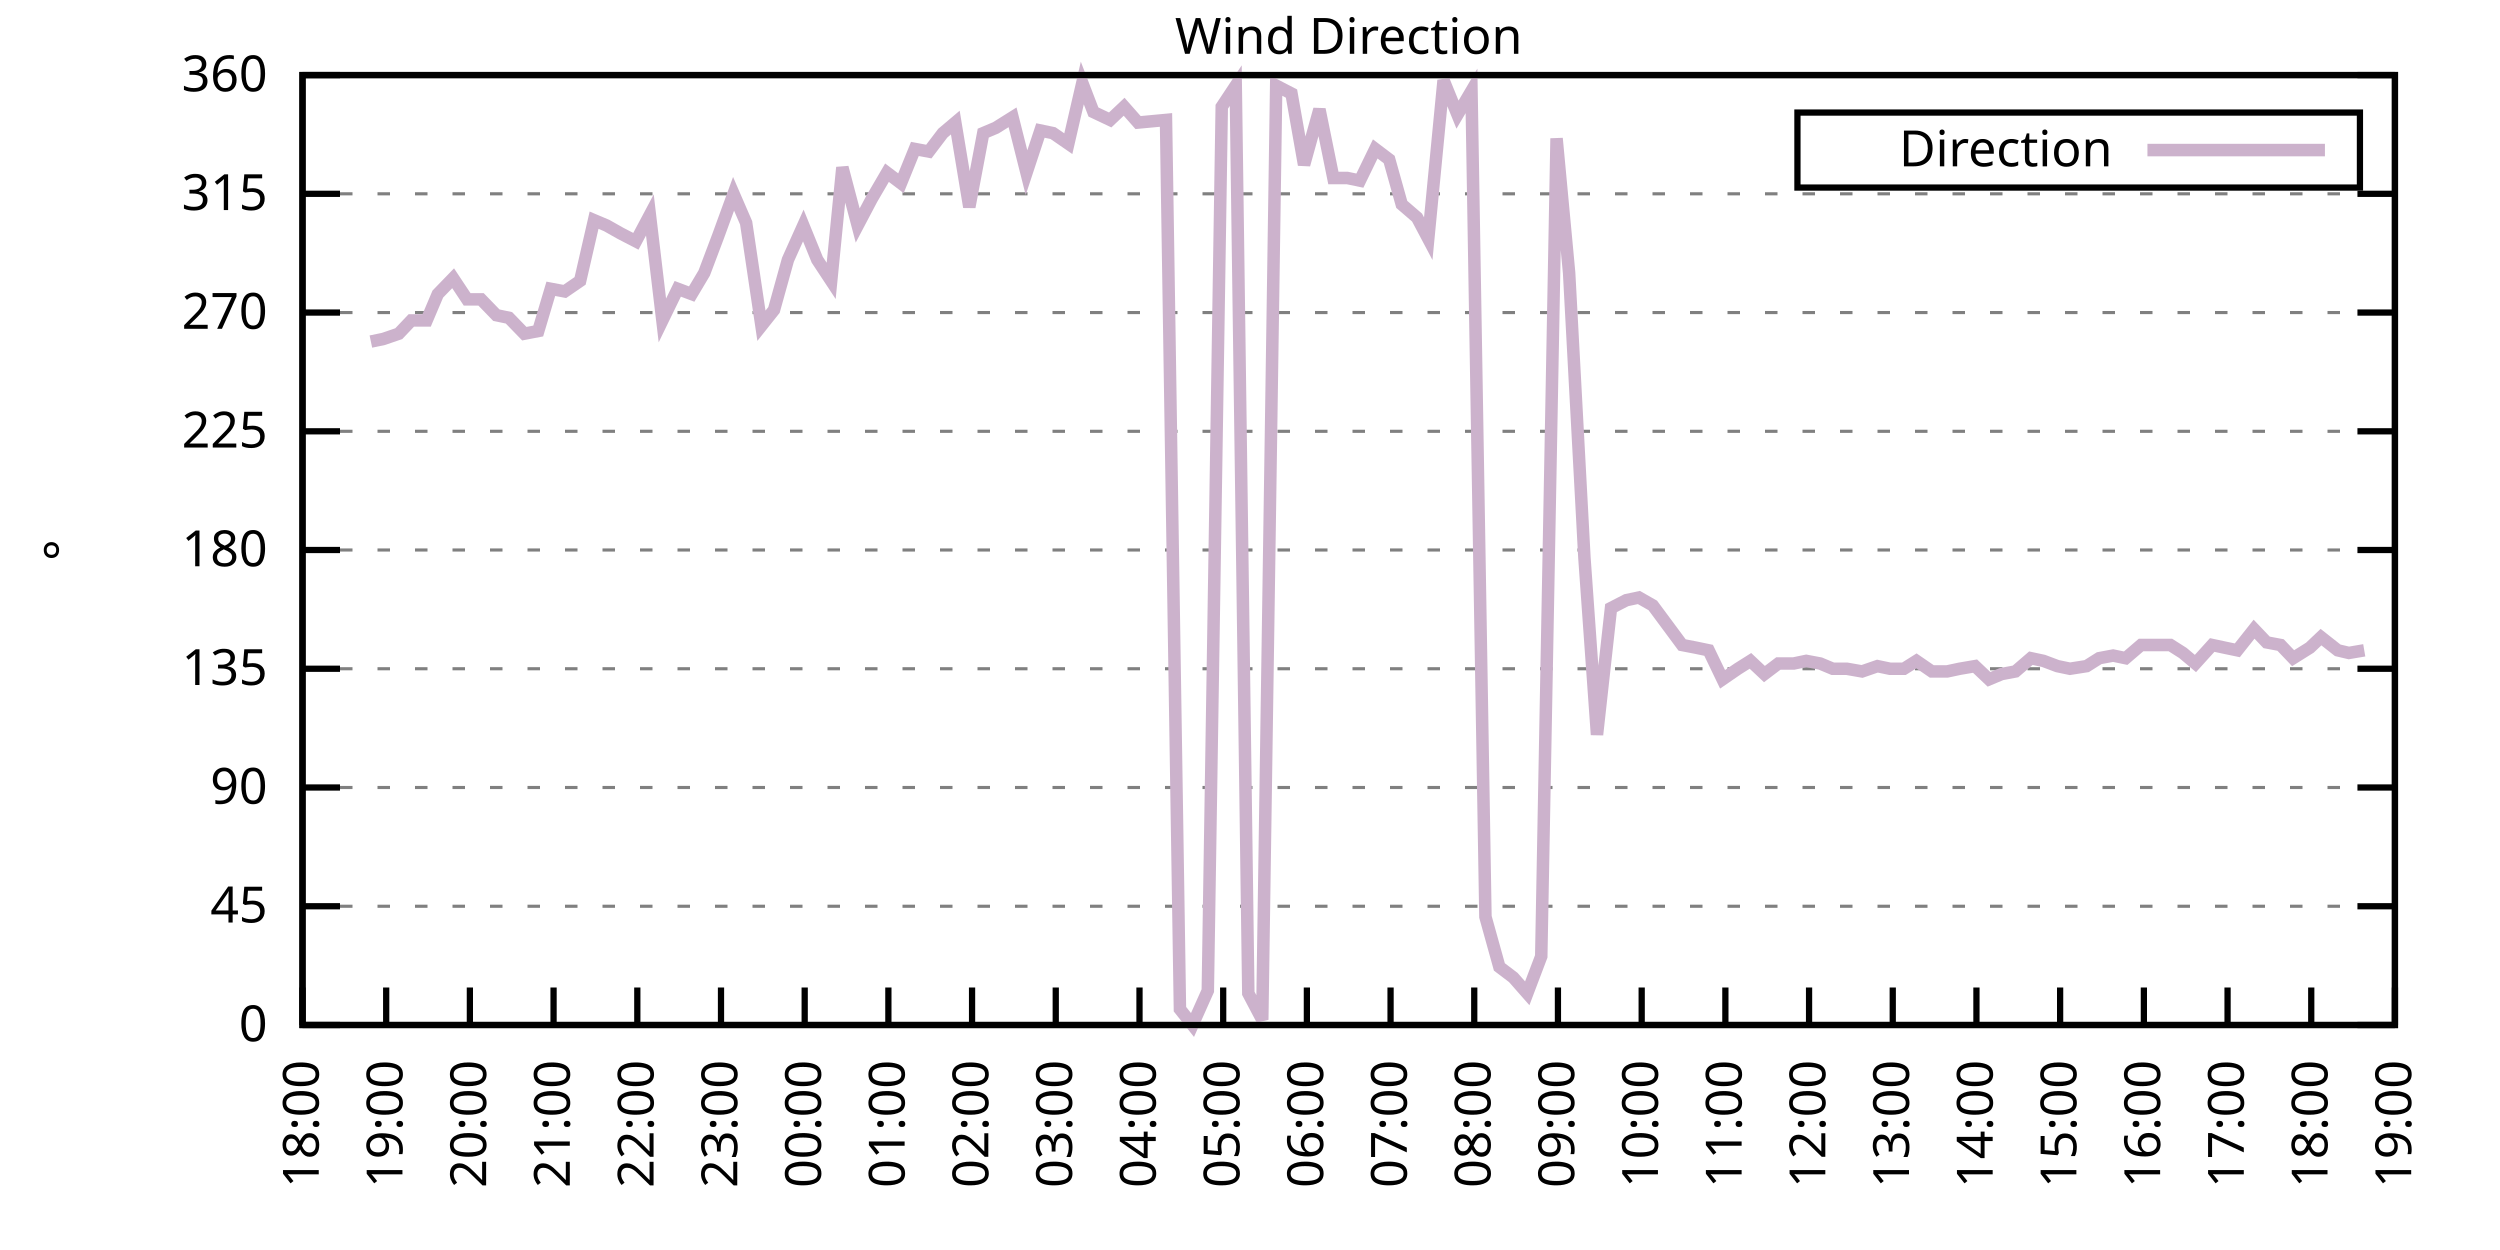
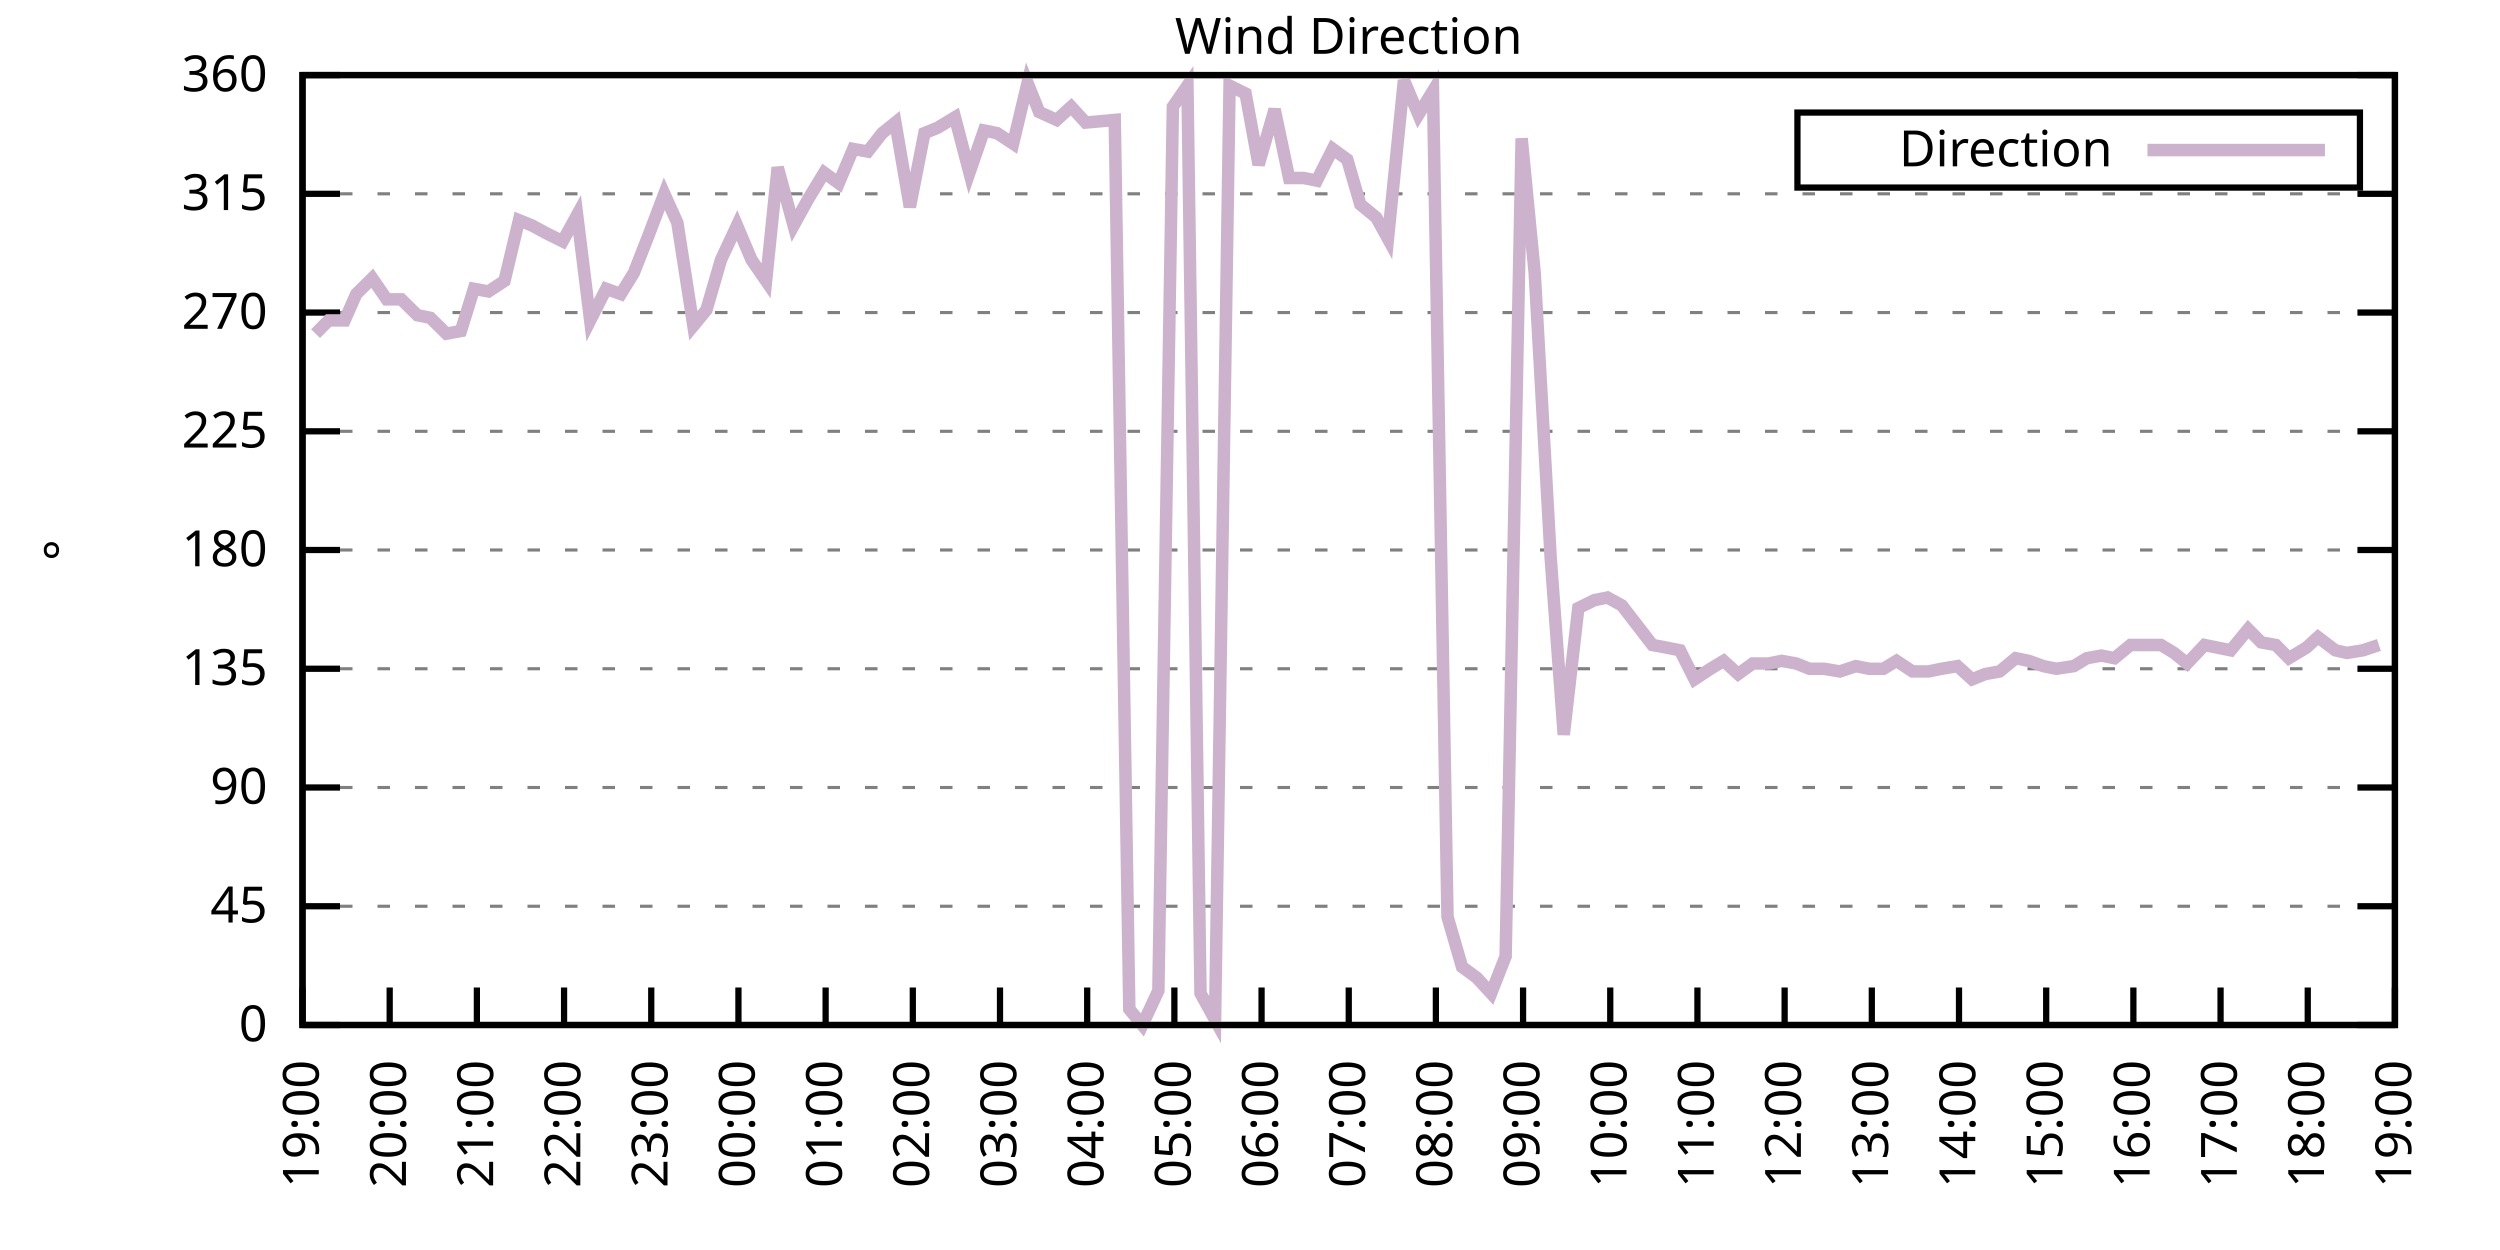
<svg xmlns="http://www.w3.org/2000/svg" xmlns:xlink="http://www.w3.org/1999/xlink" width="400" height="200" viewBox="0 0 400 200">
  <g id="gnuplot_canvas">
    <rect x="0" y="0" width="400" height="200" fill="none" />
    <defs>
      <circle id="gpDot" r="0.5" stroke-width="0.5" stroke="currentColor" />
      <path id="gpPt0" stroke-width="0.333" stroke="currentColor" d="M-1,0 h2 M0,-1 v2" />
      <path id="gpPt1" stroke-width="0.333" stroke="currentColor" d="M-1,-1 L1,1 M1,-1 L-1,1" />
      <path id="gpPt2" stroke-width="0.333" stroke="currentColor" d="M-1,0 L1,0 M0,-1 L0,1 M-1,-1 L1,1 M-1,1 L1,-1" />
      <rect id="gpPt3" stroke-width="0.333" stroke="currentColor" x="-1" y="-1" width="2" height="2" />
      <rect id="gpPt4" stroke-width="0.333" stroke="currentColor" fill="currentColor" x="-1" y="-1" width="2" height="2" />
      <circle id="gpPt5" stroke-width="0.333" stroke="currentColor" cx="0" cy="0" r="1" />
      <use xlink:href="#gpPt5" id="gpPt6" fill="currentColor" stroke="none" />
      <path id="gpPt7" stroke-width="0.333" stroke="currentColor" d="M0,-1.33 L-1.33,0.67 L1.33,0.67 z" />
      <use xlink:href="#gpPt7" id="gpPt8" fill="currentColor" stroke="none" />
      <use xlink:href="#gpPt7" id="gpPt9" stroke="currentColor" transform="rotate(180)" />
      <use xlink:href="#gpPt9" id="gpPt10" fill="currentColor" stroke="none" />
      <use xlink:href="#gpPt3" id="gpPt11" stroke="currentColor" transform="rotate(45)" />
      <use xlink:href="#gpPt11" id="gpPt12" fill="currentColor" stroke="none" />
      <path id="gpPt13" stroke-width="0.333" stroke="currentColor" d="M0,1.330 L1.265,0.411 L0.782,-1.067 L-0.782,-1.076 L-1.265,0.411 z" />
      <use xlink:href="#gpPt13" id="gpPt14" fill="currentColor" stroke="none" />
      <filter id="textbox" filterUnits="objectBoundingBox" x="0" y="0" height="1" width="1">
        <feFlood flood-color="white" flood-opacity="1" result="bgnd" />
        <feComposite in="SourceGraphic" in2="bgnd" operator="atop" />
      </filter>
      <filter id="greybox" filterUnits="objectBoundingBox" x="0" y="0" height="1" width="1">
        <feFlood flood-color="lightgrey" flood-opacity="1" result="grey" />
        <feComposite in="SourceGraphic" in2="grey" operator="atop" />
      </filter>
    </defs>
    <g fill="none" color="white" stroke="currentColor" stroke-width="1.00" stroke-linecap="butt" stroke-linejoin="miter">
</g>
    <g fill="none" color="black" stroke="currentColor" stroke-width="1.00" stroke-linecap="butt" stroke-linejoin="miter">
      <g stroke="none" shape-rendering="crispEdges">
        <polygon fill="rgb(255, 255, 255)" points="48.40,164.00 383.18,164.00 383.18,12.02 48.40,12.02 " />
      </g>
    </g>
    <g fill="none" color="black" stroke="currentColor" stroke-width="1.00" stroke-linecap="butt" stroke-linejoin="miter">
</g>
    <g fill="none" color="black" stroke="black" stroke-width="0.50" stroke-linecap="butt" stroke-linejoin="miter">
</g>
    <g fill="none" color="gray" stroke="currentColor" stroke-width="0.50" stroke-linecap="butt" stroke-linejoin="miter">
      <path stroke="gray" stroke-dasharray="2,4" class="gridline" d="M48.40,164.00 L383.19,164.00  " />
    </g>
    <g fill="none" color="gray" stroke="gray" stroke-width="1.00" stroke-linecap="butt" stroke-linejoin="miter">
</g>
    <g fill="none" color="black" stroke="currentColor" stroke-width="1.00" stroke-linecap="butt" stroke-linejoin="miter">
      <path stroke="black" d="M48.40,164.00 L54.40,164.00 M383.19,164.00 L377.19,164.00  " />
      <g transform="translate(42.80,166.60)" stroke="none" fill="black" font-family="Sans" font-size="8.00" text-anchor="end">
        <text>
          <tspan font-family="Sans"> 0</tspan>
        </text>
      </g>
    </g>
    <g fill="none" color="black" stroke="currentColor" stroke-width="1.00" stroke-linecap="butt" stroke-linejoin="miter">
</g>
    <g fill="none" color="black" stroke="black" stroke-width="0.50" stroke-linecap="butt" stroke-linejoin="miter">
</g>
    <g fill="none" color="gray" stroke="currentColor" stroke-width="0.50" stroke-linecap="butt" stroke-linejoin="miter">
      <path stroke="gray" stroke-dasharray="2,4" class="gridline" d="M48.40,145.00 L383.19,145.00  " />
    </g>
    <g fill="none" color="gray" stroke="gray" stroke-width="1.00" stroke-linecap="butt" stroke-linejoin="miter">
</g>
    <g fill="none" color="black" stroke="currentColor" stroke-width="1.00" stroke-linecap="butt" stroke-linejoin="miter">
      <path stroke="black" d="M48.40,145.00 L54.40,145.00 M383.19,145.00 L377.19,145.00  " />
      <g transform="translate(42.80,147.60)" stroke="none" fill="black" font-family="Sans" font-size="8.00" text-anchor="end">
        <text>
          <tspan font-family="Sans"> 45</tspan>
        </text>
      </g>
    </g>
    <g fill="none" color="black" stroke="currentColor" stroke-width="1.00" stroke-linecap="butt" stroke-linejoin="miter">
</g>
    <g fill="none" color="black" stroke="black" stroke-width="0.50" stroke-linecap="butt" stroke-linejoin="miter">
</g>
    <g fill="none" color="gray" stroke="currentColor" stroke-width="0.50" stroke-linecap="butt" stroke-linejoin="miter">
      <path stroke="gray" stroke-dasharray="2,4" class="gridline" d="M48.40,126.00 L383.19,126.00  " />
    </g>
    <g fill="none" color="gray" stroke="gray" stroke-width="1.00" stroke-linecap="butt" stroke-linejoin="miter">
</g>
    <g fill="none" color="black" stroke="currentColor" stroke-width="1.00" stroke-linecap="butt" stroke-linejoin="miter">
      <path stroke="black" d="M48.40,126.00 L54.40,126.00 M383.19,126.00 L377.19,126.00  " />
      <g transform="translate(42.80,128.60)" stroke="none" fill="black" font-family="Sans" font-size="8.00" text-anchor="end">
        <text>
          <tspan font-family="Sans"> 90</tspan>
        </text>
      </g>
    </g>
    <g fill="none" color="black" stroke="currentColor" stroke-width="1.00" stroke-linecap="butt" stroke-linejoin="miter">
</g>
    <g fill="none" color="black" stroke="black" stroke-width="0.50" stroke-linecap="butt" stroke-linejoin="miter">
</g>
    <g fill="none" color="gray" stroke="currentColor" stroke-width="0.50" stroke-linecap="butt" stroke-linejoin="miter">
      <path stroke="gray" stroke-dasharray="2,4" class="gridline" d="M48.40,107.00 L383.19,107.00  " />
    </g>
    <g fill="none" color="gray" stroke="gray" stroke-width="1.00" stroke-linecap="butt" stroke-linejoin="miter">
</g>
    <g fill="none" color="black" stroke="currentColor" stroke-width="1.00" stroke-linecap="butt" stroke-linejoin="miter">
      <path stroke="black" d="M48.40,107.00 L54.40,107.00 M383.19,107.00 L377.19,107.00  " />
      <g transform="translate(42.80,109.60)" stroke="none" fill="black" font-family="Sans" font-size="8.00" text-anchor="end">
        <text>
          <tspan font-family="Sans"> 135</tspan>
        </text>
      </g>
    </g>
    <g fill="none" color="black" stroke="currentColor" stroke-width="1.00" stroke-linecap="butt" stroke-linejoin="miter">
</g>
    <g fill="none" color="black" stroke="black" stroke-width="0.50" stroke-linecap="butt" stroke-linejoin="miter">
</g>
    <g fill="none" color="gray" stroke="currentColor" stroke-width="0.50" stroke-linecap="butt" stroke-linejoin="miter">
      <path stroke="gray" stroke-dasharray="2,4" class="gridline" d="M48.40,88.00 L383.19,88.00  " />
    </g>
    <g fill="none" color="gray" stroke="gray" stroke-width="1.00" stroke-linecap="butt" stroke-linejoin="miter">
</g>
    <g fill="none" color="black" stroke="currentColor" stroke-width="1.00" stroke-linecap="butt" stroke-linejoin="miter">
      <path stroke="black" d="M48.40,88.00 L54.40,88.00 M383.19,88.00 L377.19,88.00  " />
      <g transform="translate(42.80,90.60)" stroke="none" fill="black" font-family="Sans" font-size="8.00" text-anchor="end">
        <text>
          <tspan font-family="Sans"> 180</tspan>
        </text>
      </g>
    </g>
    <g fill="none" color="black" stroke="currentColor" stroke-width="1.00" stroke-linecap="butt" stroke-linejoin="miter">
</g>
    <g fill="none" color="black" stroke="black" stroke-width="0.50" stroke-linecap="butt" stroke-linejoin="miter">
</g>
    <g fill="none" color="gray" stroke="currentColor" stroke-width="0.50" stroke-linecap="butt" stroke-linejoin="miter">
      <path stroke="gray" stroke-dasharray="2,4" class="gridline" d="M48.40,69.01 L383.19,69.01  " />
    </g>
    <g fill="none" color="gray" stroke="gray" stroke-width="1.00" stroke-linecap="butt" stroke-linejoin="miter">
</g>
    <g fill="none" color="black" stroke="currentColor" stroke-width="1.00" stroke-linecap="butt" stroke-linejoin="miter">
      <path stroke="black" d="M48.40,69.01 L54.40,69.01 M383.19,69.01 L377.19,69.01  " />
      <g transform="translate(42.80,71.61)" stroke="none" fill="black" font-family="Sans" font-size="8.00" text-anchor="end">
        <text>
          <tspan font-family="Sans"> 225</tspan>
        </text>
      </g>
    </g>
    <g fill="none" color="black" stroke="currentColor" stroke-width="1.00" stroke-linecap="butt" stroke-linejoin="miter">
</g>
    <g fill="none" color="black" stroke="black" stroke-width="0.50" stroke-linecap="butt" stroke-linejoin="miter">
</g>
    <g fill="none" color="gray" stroke="currentColor" stroke-width="0.50" stroke-linecap="butt" stroke-linejoin="miter">
      <path stroke="gray" stroke-dasharray="2,4" class="gridline" d="M48.40,50.01 L383.19,50.01  " />
    </g>
    <g fill="none" color="gray" stroke="gray" stroke-width="1.00" stroke-linecap="butt" stroke-linejoin="miter">
</g>
    <g fill="none" color="black" stroke="currentColor" stroke-width="1.00" stroke-linecap="butt" stroke-linejoin="miter">
      <path stroke="black" d="M48.40,50.01 L54.40,50.01 M383.19,50.01 L377.19,50.01  " />
      <g transform="translate(42.80,52.61)" stroke="none" fill="black" font-family="Sans" font-size="8.00" text-anchor="end">
        <text>
          <tspan font-family="Sans"> 270</tspan>
        </text>
      </g>
    </g>
    <g fill="none" color="black" stroke="currentColor" stroke-width="1.00" stroke-linecap="butt" stroke-linejoin="miter">
</g>
    <g fill="none" color="black" stroke="black" stroke-width="0.50" stroke-linecap="butt" stroke-linejoin="miter">
</g>
    <g fill="none" color="gray" stroke="currentColor" stroke-width="0.50" stroke-linecap="butt" stroke-linejoin="miter">
      <path stroke="gray" stroke-dasharray="2,4" class="gridline" d="M48.40,31.01 L383.19,31.01  " />
    </g>
    <g fill="none" color="gray" stroke="gray" stroke-width="1.00" stroke-linecap="butt" stroke-linejoin="miter">
</g>
    <g fill="none" color="black" stroke="currentColor" stroke-width="1.00" stroke-linecap="butt" stroke-linejoin="miter">
      <path stroke="black" d="M48.40,31.01 L54.40,31.01 M383.19,31.01 L377.19,31.01  " />
      <g transform="translate(42.80,33.61)" stroke="none" fill="black" font-family="Sans" font-size="8.00" text-anchor="end">
        <text>
          <tspan font-family="Sans"> 315</tspan>
        </text>
      </g>
    </g>
    <g fill="none" color="black" stroke="currentColor" stroke-width="1.00" stroke-linecap="butt" stroke-linejoin="miter">
</g>
    <g fill="none" color="black" stroke="black" stroke-width="0.50" stroke-linecap="butt" stroke-linejoin="miter">
</g>
    <g fill="none" color="gray" stroke="currentColor" stroke-width="0.50" stroke-linecap="butt" stroke-linejoin="miter">
      <path stroke="gray" stroke-dasharray="2,4" class="gridline" d="M48.40,12.01 L383.19,12.01  " />
    </g>
    <g fill="none" color="gray" stroke="gray" stroke-width="1.00" stroke-linecap="butt" stroke-linejoin="miter">
</g>
    <g fill="none" color="black" stroke="currentColor" stroke-width="1.00" stroke-linecap="butt" stroke-linejoin="miter">
      <path stroke="black" d="M48.40,12.01 L54.40,12.01 M383.19,12.01 L377.19,12.01  " />
      <g transform="translate(42.80,14.61)" stroke="none" fill="black" font-family="Sans" font-size="8.00" text-anchor="end">
        <text>
          <tspan font-family="Sans"> 360</tspan>
        </text>
      </g>
    </g>
    <g fill="none" color="black" stroke="currentColor" stroke-width="1.00" stroke-linecap="butt" stroke-linejoin="miter">
      <path stroke="black" d="M48.40,164.00 L48.40,158.00  " />
      <g transform="translate(51.00,169.60) rotate(270.00)" stroke="none" fill="black" font-family="Sans" font-size="8.00" text-anchor="end">
        <text>
-           <tspan font-family="Sans">18:00</tspan>
-         </text>
-       </g>
-     </g>
-     <g fill="none" color="black" stroke="currentColor" stroke-width="1.00" stroke-linecap="butt" stroke-linejoin="miter">
-       <path stroke="black" d="M61.79,164.00 L61.79,158.00  " />
-       <g transform="translate(64.39,169.60) rotate(270.00)" stroke="none" fill="black" font-family="Sans" font-size="8.00" text-anchor="end">
-         <text>
          <tspan font-family="Sans">19:00</tspan>
        </text>
      </g>
    </g>
    <g fill="none" color="black" stroke="currentColor" stroke-width="1.00" stroke-linecap="butt" stroke-linejoin="miter">
-       <path stroke="black" d="M75.18,164.00 L75.18,158.00  " />
-       <g transform="translate(77.78,169.60) rotate(270.00)" stroke="none" fill="black" font-family="Sans" font-size="8.00" text-anchor="end">
+       <path stroke="black" d="M62.35,164.00 L62.35,158.00  " />
+       <g transform="translate(64.95,169.60) rotate(270.00)" stroke="none" fill="black" font-family="Sans" font-size="8.00" text-anchor="end">
        <text>
          <tspan font-family="Sans">20:00</tspan>
        </text>
      </g>
    </g>
    <g fill="none" color="black" stroke="currentColor" stroke-width="1.00" stroke-linecap="butt" stroke-linejoin="miter">
-       <path stroke="black" d="M88.57,164.00 L88.57,158.00  " />
-       <g transform="translate(91.17,169.60) rotate(270.00)" stroke="none" fill="black" font-family="Sans" font-size="8.00" text-anchor="end">
+       <path stroke="black" d="M76.30,164.00 L76.30,158.00  " />
+       <g transform="translate(78.90,169.60) rotate(270.00)" stroke="none" fill="black" font-family="Sans" font-size="8.00" text-anchor="end">
        <text>
          <tspan font-family="Sans">21:00</tspan>
        </text>
      </g>
    </g>
    <g fill="none" color="black" stroke="currentColor" stroke-width="1.00" stroke-linecap="butt" stroke-linejoin="miter">
-       <path stroke="black" d="M101.97,164.00 L101.97,158.00  " />
-       <g transform="translate(104.57,169.60) rotate(270.00)" stroke="none" fill="black" font-family="Sans" font-size="8.00" text-anchor="end">
+       <path stroke="black" d="M90.25,164.00 L90.25,158.00  " />
+       <g transform="translate(92.85,169.60) rotate(270.00)" stroke="none" fill="black" font-family="Sans" font-size="8.00" text-anchor="end">
        <text>
          <tspan font-family="Sans">22:00</tspan>
        </text>
      </g>
    </g>
    <g fill="none" color="black" stroke="currentColor" stroke-width="1.00" stroke-linecap="butt" stroke-linejoin="miter">
-       <path stroke="black" d="M115.36,164.00 L115.36,158.00  " />
-       <g transform="translate(117.96,169.60) rotate(270.00)" stroke="none" fill="black" font-family="Sans" font-size="8.00" text-anchor="end">
+       <path stroke="black" d="M104.20,164.00 L104.20,158.00  " />
+       <g transform="translate(106.80,169.60) rotate(270.00)" stroke="none" fill="black" font-family="Sans" font-size="8.00" text-anchor="end">
        <text>
          <tspan font-family="Sans">23:00</tspan>
        </text>
      </g>
    </g>
    <g fill="none" color="black" stroke="currentColor" stroke-width="1.00" stroke-linecap="butt" stroke-linejoin="miter">
-       <path stroke="black" d="M128.75,164.00 L128.75,158.00  " />
-       <g transform="translate(131.35,169.60) rotate(270.00)" stroke="none" fill="black" font-family="Sans" font-size="8.00" text-anchor="end">
+       <path stroke="black" d="M118.15,164.00 L118.15,158.00  " />
+       <g transform="translate(120.75,169.60) rotate(270.00)" stroke="none" fill="black" font-family="Sans" font-size="8.00" text-anchor="end">
        <text>
          <tspan font-family="Sans">00:00</tspan>
        </text>
      </g>
    </g>
    <g fill="none" color="black" stroke="currentColor" stroke-width="1.00" stroke-linecap="butt" stroke-linejoin="miter">
-       <path stroke="black" d="M142.14,164.00 L142.14,158.00  " />
-       <g transform="translate(144.74,169.60) rotate(270.00)" stroke="none" fill="black" font-family="Sans" font-size="8.00" text-anchor="end">
+       <path stroke="black" d="M132.10,164.00 L132.10,158.00  " />
+       <g transform="translate(134.70,169.60) rotate(270.00)" stroke="none" fill="black" font-family="Sans" font-size="8.00" text-anchor="end">
        <text>
          <tspan font-family="Sans">01:00</tspan>
        </text>
      </g>
    </g>
    <g fill="none" color="black" stroke="currentColor" stroke-width="1.00" stroke-linecap="butt" stroke-linejoin="miter">
-       <path stroke="black" d="M155.53,164.00 L155.53,158.00  " />
-       <g transform="translate(158.13,169.60) rotate(270.00)" stroke="none" fill="black" font-family="Sans" font-size="8.00" text-anchor="end">
+       <path stroke="black" d="M146.05,164.00 L146.05,158.00  " />
+       <g transform="translate(148.65,169.60) rotate(270.00)" stroke="none" fill="black" font-family="Sans" font-size="8.00" text-anchor="end">
        <text>
          <tspan font-family="Sans">02:00</tspan>
        </text>
      </g>
    </g>
    <g fill="none" color="black" stroke="currentColor" stroke-width="1.00" stroke-linecap="butt" stroke-linejoin="miter">
-       <path stroke="black" d="M168.92,164.00 L168.92,158.00  " />
-       <g transform="translate(171.52,169.60) rotate(270.00)" stroke="none" fill="black" font-family="Sans" font-size="8.00" text-anchor="end">
+       <path stroke="black" d="M160.00,164.00 L160.00,158.00  " />
+       <g transform="translate(162.60,169.60) rotate(270.00)" stroke="none" fill="black" font-family="Sans" font-size="8.00" text-anchor="end">
        <text>
          <tspan font-family="Sans">03:00</tspan>
        </text>
      </g>
    </g>
    <g fill="none" color="black" stroke="currentColor" stroke-width="1.00" stroke-linecap="butt" stroke-linejoin="miter">
-       <path stroke="black" d="M182.32,164.00 L182.32,158.00  " />
-       <g transform="translate(184.92,169.60) rotate(270.00)" stroke="none" fill="black" font-family="Sans" font-size="8.00" text-anchor="end">
+       <path stroke="black" d="M173.95,164.00 L173.95,158.00  " />
+       <g transform="translate(176.55,169.60) rotate(270.00)" stroke="none" fill="black" font-family="Sans" font-size="8.00" text-anchor="end">
        <text>
          <tspan font-family="Sans">04:00</tspan>
        </text>
      </g>
    </g>
    <g fill="none" color="black" stroke="currentColor" stroke-width="1.00" stroke-linecap="butt" stroke-linejoin="miter">
-       <path stroke="black" d="M195.71,164.00 L195.71,158.00  " />
-       <g transform="translate(198.31,169.60) rotate(270.00)" stroke="none" fill="black" font-family="Sans" font-size="8.00" text-anchor="end">
+       <path stroke="black" d="M187.90,164.00 L187.90,158.00  " />
+       <g transform="translate(190.50,169.60) rotate(270.00)" stroke="none" fill="black" font-family="Sans" font-size="8.00" text-anchor="end">
        <text>
          <tspan font-family="Sans">05:00</tspan>
        </text>
      </g>
    </g>
    <g fill="none" color="black" stroke="currentColor" stroke-width="1.00" stroke-linecap="butt" stroke-linejoin="miter">
-       <path stroke="black" d="M209.10,164.00 L209.10,158.00  " />
-       <g transform="translate(211.70,169.60) rotate(270.00)" stroke="none" fill="black" font-family="Sans" font-size="8.00" text-anchor="end">
+       <path stroke="black" d="M201.85,164.00 L201.85,158.00  " />
+       <g transform="translate(204.45,169.60) rotate(270.00)" stroke="none" fill="black" font-family="Sans" font-size="8.00" text-anchor="end">
        <text>
          <tspan font-family="Sans">06:00</tspan>
        </text>
      </g>
    </g>
    <g fill="none" color="black" stroke="currentColor" stroke-width="1.00" stroke-linecap="butt" stroke-linejoin="miter">
-       <path stroke="black" d="M222.49,164.00 L222.49,158.00  " />
-       <g transform="translate(225.09,169.60) rotate(270.00)" stroke="none" fill="black" font-family="Sans" font-size="8.00" text-anchor="end">
+       <path stroke="black" d="M215.80,164.00 L215.80,158.00  " />
+       <g transform="translate(218.40,169.60) rotate(270.00)" stroke="none" fill="black" font-family="Sans" font-size="8.00" text-anchor="end">
        <text>
          <tspan font-family="Sans">07:00</tspan>
        </text>
      </g>
    </g>
    <g fill="none" color="black" stroke="currentColor" stroke-width="1.00" stroke-linecap="butt" stroke-linejoin="miter">
-       <path stroke="black" d="M235.88,164.00 L235.88,158.00  " />
-       <g transform="translate(238.48,169.60) rotate(270.00)" stroke="none" fill="black" font-family="Sans" font-size="8.00" text-anchor="end">
+       <path stroke="black" d="M229.74,164.00 L229.74,158.00  " />
+       <g transform="translate(232.34,169.60) rotate(270.00)" stroke="none" fill="black" font-family="Sans" font-size="8.00" text-anchor="end">
        <text>
          <tspan font-family="Sans">08:00</tspan>
        </text>
      </g>
    </g>
    <g fill="none" color="black" stroke="currentColor" stroke-width="1.00" stroke-linecap="butt" stroke-linejoin="miter">
-       <path stroke="black" d="M249.27,164.00 L249.27,158.00  " />
-       <g transform="translate(251.87,169.60) rotate(270.00)" stroke="none" fill="black" font-family="Sans" font-size="8.00" text-anchor="end">
+       <path stroke="black" d="M243.69,164.00 L243.69,158.00  " />
+       <g transform="translate(246.29,169.60) rotate(270.00)" stroke="none" fill="black" font-family="Sans" font-size="8.00" text-anchor="end">
        <text>
          <tspan font-family="Sans">09:00</tspan>
        </text>
      </g>
    </g>
    <g fill="none" color="black" stroke="currentColor" stroke-width="1.00" stroke-linecap="butt" stroke-linejoin="miter">
-       <path stroke="black" d="M262.67,164.00 L262.67,158.00  " />
-       <g transform="translate(265.27,169.60) rotate(270.00)" stroke="none" fill="black" font-family="Sans" font-size="8.00" text-anchor="end">
+       <path stroke="black" d="M257.64,164.00 L257.64,158.00  " />
+       <g transform="translate(260.24,169.60) rotate(270.00)" stroke="none" fill="black" font-family="Sans" font-size="8.00" text-anchor="end">
        <text>
          <tspan font-family="Sans">10:00</tspan>
        </text>
      </g>
    </g>
    <g fill="none" color="black" stroke="currentColor" stroke-width="1.00" stroke-linecap="butt" stroke-linejoin="miter">
-       <path stroke="black" d="M276.06,164.00 L276.06,158.00  " />
-       <g transform="translate(278.66,169.60) rotate(270.00)" stroke="none" fill="black" font-family="Sans" font-size="8.00" text-anchor="end">
+       <path stroke="black" d="M271.59,164.00 L271.59,158.00  " />
+       <g transform="translate(274.19,169.60) rotate(270.00)" stroke="none" fill="black" font-family="Sans" font-size="8.00" text-anchor="end">
        <text>
          <tspan font-family="Sans">11:00</tspan>
        </text>
      </g>
    </g>
    <g fill="none" color="black" stroke="currentColor" stroke-width="1.00" stroke-linecap="butt" stroke-linejoin="miter">
-       <path stroke="black" d="M289.45,164.00 L289.45,158.00  " />
-       <g transform="translate(292.05,169.60) rotate(270.00)" stroke="none" fill="black" font-family="Sans" font-size="8.00" text-anchor="end">
+       <path stroke="black" d="M285.54,164.00 L285.54,158.00  " />
+       <g transform="translate(288.14,169.60) rotate(270.00)" stroke="none" fill="black" font-family="Sans" font-size="8.00" text-anchor="end">
        <text>
          <tspan font-family="Sans">12:00</tspan>
        </text>
      </g>
    </g>
    <g fill="none" color="black" stroke="currentColor" stroke-width="1.00" stroke-linecap="butt" stroke-linejoin="miter">
-       <path stroke="black" d="M302.84,164.00 L302.84,158.00  " />
-       <g transform="translate(305.44,169.60) rotate(270.00)" stroke="none" fill="black" font-family="Sans" font-size="8.00" text-anchor="end">
+       <path stroke="black" d="M299.49,164.00 L299.49,158.00  " />
+       <g transform="translate(302.09,169.60) rotate(270.00)" stroke="none" fill="black" font-family="Sans" font-size="8.00" text-anchor="end">
        <text>
          <tspan font-family="Sans">13:00</tspan>
        </text>
      </g>
    </g>
    <g fill="none" color="black" stroke="currentColor" stroke-width="1.00" stroke-linecap="butt" stroke-linejoin="miter">
-       <path stroke="black" d="M316.23,164.00 L316.23,158.00  " />
-       <g transform="translate(318.83,169.60) rotate(270.00)" stroke="none" fill="black" font-family="Sans" font-size="8.00" text-anchor="end">
+       <path stroke="black" d="M313.44,164.00 L313.44,158.00  " />
+       <g transform="translate(316.04,169.60) rotate(270.00)" stroke="none" fill="black" font-family="Sans" font-size="8.00" text-anchor="end">
        <text>
          <tspan font-family="Sans">14:00</tspan>
        </text>
      </g>
    </g>
    <g fill="none" color="black" stroke="currentColor" stroke-width="1.00" stroke-linecap="butt" stroke-linejoin="miter">
-       <path stroke="black" d="M329.62,164.00 L329.62,158.00  " />
-       <g transform="translate(332.22,169.60) rotate(270.00)" stroke="none" fill="black" font-family="Sans" font-size="8.00" text-anchor="end">
+       <path stroke="black" d="M327.39,164.00 L327.39,158.00  " />
+       <g transform="translate(329.99,169.60) rotate(270.00)" stroke="none" fill="black" font-family="Sans" font-size="8.00" text-anchor="end">
        <text>
          <tspan font-family="Sans">15:00</tspan>
        </text>
      </g>
    </g>
    <g fill="none" color="black" stroke="currentColor" stroke-width="1.00" stroke-linecap="butt" stroke-linejoin="miter">
-       <path stroke="black" d="M343.02,164.00 L343.02,158.00  " />
-       <g transform="translate(345.62,169.60) rotate(270.00)" stroke="none" fill="black" font-family="Sans" font-size="8.00" text-anchor="end">
+       <path stroke="black" d="M341.34,164.00 L341.34,158.00  " />
+       <g transform="translate(343.94,169.60) rotate(270.00)" stroke="none" fill="black" font-family="Sans" font-size="8.00" text-anchor="end">
        <text>
          <tspan font-family="Sans">16:00</tspan>
        </text>
      </g>
    </g>
    <g fill="none" color="black" stroke="currentColor" stroke-width="1.00" stroke-linecap="butt" stroke-linejoin="miter">
-       <path stroke="black" d="M356.41,164.00 L356.41,158.00  " />
-       <g transform="translate(359.01,169.60) rotate(270.00)" stroke="none" fill="black" font-family="Sans" font-size="8.00" text-anchor="end">
+       <path stroke="black" d="M355.29,164.00 L355.29,158.00  " />
+       <g transform="translate(357.89,169.60) rotate(270.00)" stroke="none" fill="black" font-family="Sans" font-size="8.00" text-anchor="end">
        <text>
          <tspan font-family="Sans">17:00</tspan>
        </text>
      </g>
    </g>
    <g fill="none" color="black" stroke="currentColor" stroke-width="1.00" stroke-linecap="butt" stroke-linejoin="miter">
-       <path stroke="black" d="M369.80,164.00 L369.80,158.00  " />
-       <g transform="translate(372.40,169.60) rotate(270.00)" stroke="none" fill="black" font-family="Sans" font-size="8.00" text-anchor="end">
+       <path stroke="black" d="M369.24,164.00 L369.24,158.00  " />
+       <g transform="translate(371.84,169.60) rotate(270.00)" stroke="none" fill="black" font-family="Sans" font-size="8.00" text-anchor="end">
        <text>
          <tspan font-family="Sans">18:00</tspan>
        </text>
      </g>
    </g>
    <g fill="none" color="black" stroke="currentColor" stroke-width="1.00" stroke-linecap="butt" stroke-linejoin="miter">
      <path stroke="black" d="M383.19,164.00 L383.19,158.00  " />
      <g transform="translate(385.79,169.60) rotate(270.00)" stroke="none" fill="black" font-family="Sans" font-size="8.00" text-anchor="end">
        <text>
          <tspan font-family="Sans">19:00</tspan>
        </text>
      </g>
    </g>
    <g fill="none" color="black" stroke="currentColor" stroke-width="1.00" stroke-linecap="butt" stroke-linejoin="miter">
</g>
    <g fill="none" color="black" stroke="currentColor" stroke-width="1.00" stroke-linecap="butt" stroke-linejoin="miter">
      <path stroke="black" d="M48.40,12.01 L48.40,164.00 L383.19,164.00 L383.19,12.01 L48.40,12.01 Z  " />
    </g>
    <g fill="none" color="black" stroke="currentColor" stroke-width="1.00" stroke-linecap="butt" stroke-linejoin="miter">
</g>
    <g fill="none" color="black" stroke="currentColor" stroke-width="1.00" stroke-linecap="butt" stroke-linejoin="miter">
      <path stroke="black" d="M287.59,30.01 L287.59,18.01 L377.59,18.01 L377.59,30.01 L287.59,30.01 Z  " />
    </g>
    <g id="Wind_direction_plot_1">
      <g fill="none" color="white" stroke="black" stroke-width="2.00" stroke-linecap="butt" stroke-linejoin="miter">
</g>
      <g fill="none" color="black" stroke="currentColor" stroke-width="2.00" stroke-linecap="butt" stroke-linejoin="miter">
        <g transform="translate(337.99,26.61)" stroke="none" fill="black" font-family="Sans" font-size="8.00" text-anchor="end">
          <text>
            <tspan font-family="Sans">Direction</tspan>
          </text>
        </g>
      </g>
      <g fill="none" color="black" stroke="currentColor" stroke-width="2.00" stroke-linecap="butt" stroke-linejoin="miter">
-         <path stroke="rgb(204, 178, 204)" d="M343.59,24.01 L371.99,24.01 M59.34,54.65 L61.35,54.23 L63.80,53.39 L65.81,51.27 L68.26,51.27 L70.05,47.05   L72.50,44.52 L74.74,47.90 L76.97,47.90 L79.42,50.43 L81.43,50.85 L83.89,53.39 L86.12,52.96 L88.13,46.21   L90.36,46.63 L92.82,44.94 L95.05,35.23 L97.06,36.08 L99.29,37.34 L101.74,38.61 L103.98,34.39 L105.98,51.27   L108.44,46.21 L110.67,47.05 L112.68,43.67 L114.91,37.76 L117.37,31.01 L119.38,35.65 L121.83,52.12 L123.84,49.59   L126.07,41.56 L128.53,36.08 L130.76,41.56 L132.99,44.94 L134.78,26.79 L137.23,36.08 L139.46,31.85 L141.92,27.63   L144.15,29.32 L146.38,23.83 L148.61,24.25 L150.85,21.30 L152.85,19.61 L155.09,33.12 L157.32,21.30 L159.33,20.45   L162.01,18.77 L164.24,27.63 L166.47,20.88 L168.48,21.30 L170.93,22.99 L173.17,13.28 L174.95,17.92 L177.63,19.19   L179.86,17.08 L182.09,19.61 L186.56,19.19 L188.79,161.47 L190.80,164.00 L193.25,158.51 L195.48,17.08 L197.72,13.70   L199.73,158.93 L201.96,163.16 L204.19,13.70 L206.64,14.97 L208.65,26.36 L211.11,17.50 L213.34,28.48 L215.57,28.48   L217.58,28.90 L220.04,23.83 L222.27,25.52 L224.28,32.70 L226.73,34.81 L228.52,38.19 L230.97,12.85 L233.20,18.34   L235.44,14.54 L237.67,146.69 L239.90,154.71 L242.13,156.40 L244.36,158.93 L246.60,153.02 L249.05,22.14 L251.06,43.67   L253.51,89.27 L255.52,117.56 L257.76,97.29 L260.21,96.03 L262.22,95.60 L264.45,96.87 L269.14,103.20 L271.37,103.63   L273.38,104.05 L275.61,108.69 L278.07,107.00 L280.07,105.74 L282.31,107.85 L284.54,106.16 L286.99,106.16 L289.00,105.74   L291.23,106.16 L293.24,107.00 L295.48,107.00 L297.93,107.43 L300.39,106.58 L302.39,107.00 L304.63,107.00 L306.63,105.74   L309.09,107.43 L311.54,107.43 L313.55,107.00 L316.01,106.58 L318.24,108.69 L320.25,107.85 L322.48,107.43 L324.94,105.31   L326.95,105.74 L329.18,106.58 L331.19,107.00 L333.86,106.58 L335.87,105.31 L338.10,104.89 L340.11,105.31 L342.57,103.20   L344.80,103.20 L347.26,103.20 L349.26,104.47 L351.27,106.16 L353.95,103.20 L355.96,103.63 L357.97,104.05 L360.65,100.67   L362.66,102.78 L364.89,103.20 L366.90,105.31 L369.58,103.63 L371.36,101.94 L374.04,104.05 L375.82,104.47 L378.28,104.05    " />
+         <path stroke="rgb(204, 178, 204)" d="M343.59,24.01 L371.99,24.01 M50.49,53.39 L52.58,51.27 L55.14,51.27 L57.00,47.05 L59.56,44.52 L61.88,47.90   L64.21,47.90 L66.77,50.43 L68.86,50.85 L71.42,53.39 L73.74,52.96 L75.83,46.21 L78.16,46.63 L80.72,44.94   L83.04,35.23 L85.13,36.08 L87.46,37.34 L90.02,38.61 L92.34,34.39 L94.43,51.27 L96.99,46.21 L99.32,47.05   L101.41,43.67 L103.73,37.76 L106.29,31.01 L108.38,35.65 L110.94,52.12 L113.03,49.59 L115.36,41.56 L117.92,36.08   L120.24,41.56 L122.57,44.94 L124.43,26.79 L126.98,36.08 L129.31,31.85 L131.87,27.63 L134.19,29.32 L136.51,23.83   L138.84,24.25 L141.16,21.30 L143.26,19.61 L145.58,33.12 L147.91,21.30 L150.00,20.45 L152.79,18.77 L155.11,27.63   L157.44,20.88 L159.53,21.30 L162.09,22.99 L164.41,13.28 L166.27,17.92 L169.06,19.19 L171.39,17.08 L173.71,19.61   L178.36,19.19 L180.69,161.47 L182.78,164.00 L185.34,158.51 L187.66,17.08 L189.99,13.70 L192.08,158.93 L194.41,163.16   L196.73,13.70 L199.29,14.97 L201.38,26.36 L203.94,17.50 L206.26,28.48 L208.59,28.48 L210.68,28.90 L213.24,23.83   L215.56,25.52 L217.65,32.70 L220.21,34.81 L222.07,38.19 L224.63,12.85 L226.95,18.34 L229.28,14.54 L231.60,146.69   L233.93,154.71 L236.25,156.40 L238.58,158.93 L240.90,153.02 L243.46,22.14 L245.55,43.67 L248.11,89.27 L250.20,117.56   L252.53,97.29 L255.09,96.03 L257.18,95.60 L259.50,96.87 L264.39,103.20 L266.71,103.63 L268.80,104.05 L271.13,108.69   L273.69,107.00 L275.78,105.74 L278.10,107.85 L280.43,106.16 L282.99,106.16 L285.08,105.74 L287.40,106.16 L289.50,107.00   L291.82,107.00 L294.38,107.43 L296.94,106.58 L299.03,107.00 L301.35,107.00 L303.44,105.74 L306.00,107.43 L308.56,107.43   L310.65,107.00 L313.21,106.58 L315.53,108.69 L317.63,107.85 L319.95,107.43 L322.51,105.31 L324.60,105.74 L326.93,106.58   L329.02,107.00 L331.81,106.58 L333.90,105.31 L336.23,104.89 L338.32,105.31 L340.88,103.20 L343.20,103.20 L345.76,103.20   L347.85,104.47 L349.94,106.16 L352.73,103.20 L354.83,103.63 L356.92,104.05 L359.71,100.67 L361.80,102.78 L364.13,103.20   L366.22,105.31 L369.01,103.63 L370.87,101.94 L373.66,104.05 L375.52,104.47 L378.08,104.05 L380.63,103.20  " />
      </g>
    </g>
    <g fill="none" color="black" stroke="currentColor" stroke-width="2.00" stroke-linecap="butt" stroke-linejoin="miter">
</g>
    <g fill="none" color="black" stroke="black" stroke-width="1.00" stroke-linecap="butt" stroke-linejoin="miter">
</g>
    <g fill="none" color="black" stroke="currentColor" stroke-width="1.00" stroke-linecap="butt" stroke-linejoin="miter">
      <path stroke="black" d="M48.40,12.01 L48.40,164.00 L383.19,164.00 L383.19,12.01 L48.40,12.01 Z  " />
      <g transform="translate(12.80,88.01) rotate(270.00)" stroke="none" fill="black" font-family="Sans" font-size="8.00" text-anchor="middle">
        <text>
          <tspan font-family="Sans">°</tspan>
        </text>
      </g>
    </g>
    <g fill="none" color="black" stroke="currentColor" stroke-width="1.00" stroke-linecap="butt" stroke-linejoin="miter">
</g>
    <g fill="none" color="black" stroke="currentColor" stroke-width="1.00" stroke-linecap="butt" stroke-linejoin="miter">
      <g transform="translate(215.79,8.61)" stroke="none" fill="black" font-family="Sans" font-size="8.00" text-anchor="middle">
        <text>
          <tspan font-family="Sans">Wind Direction</tspan>
        </text>
      </g>
    </g>
    <g fill="none" color="black" stroke="currentColor" stroke-width="1.00" stroke-linecap="butt" stroke-linejoin="miter">
</g>
  </g>
</svg>
